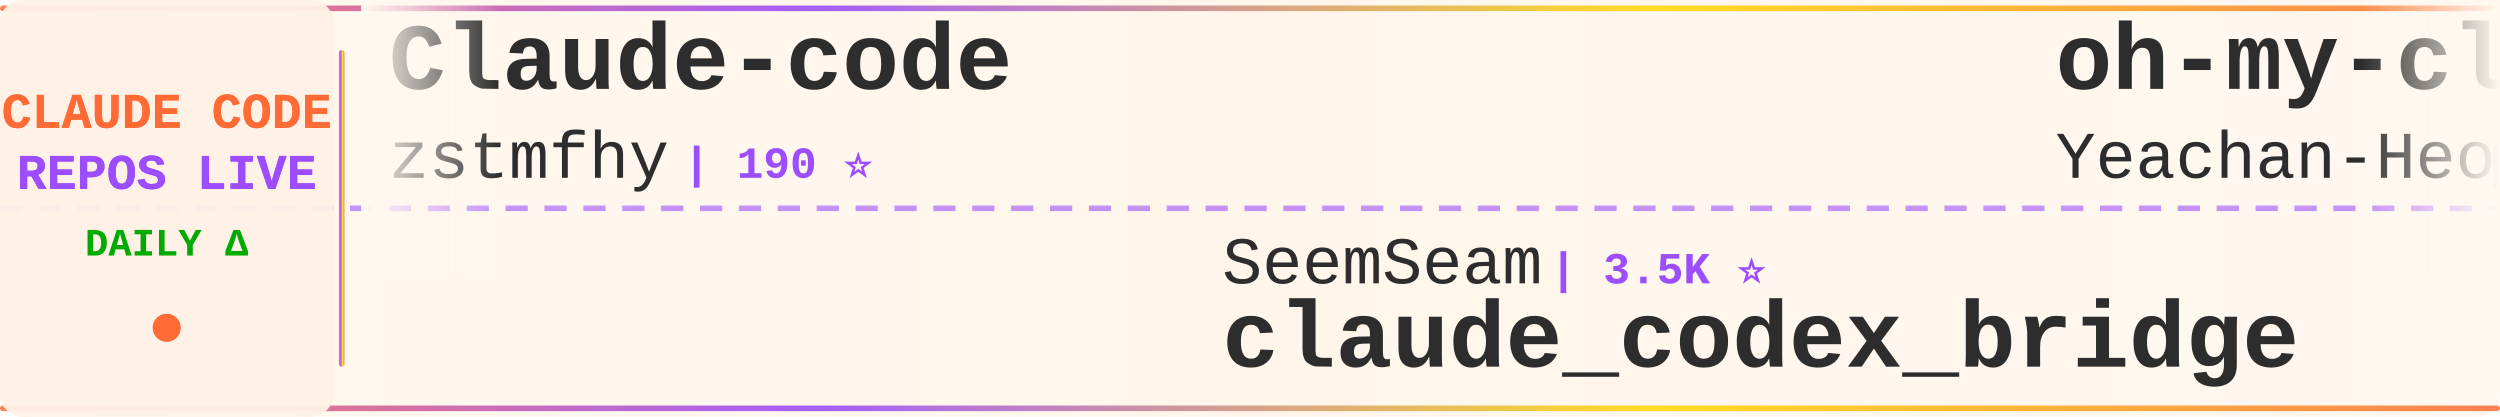
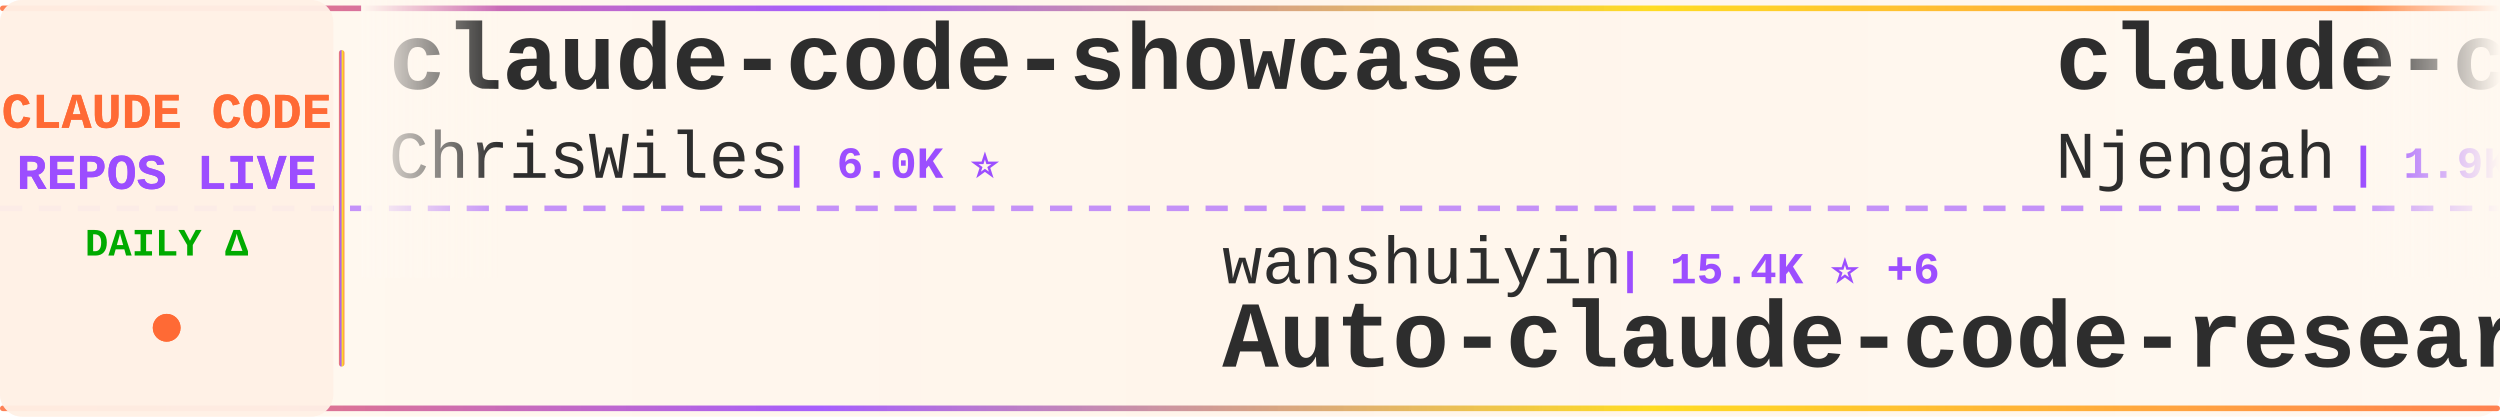
<svg xmlns="http://www.w3.org/2000/svg" width="900" height="150">
  <defs>
    <linearGradient id="tickerBg" x1="0%" y1="0%" x2="100%" y2="0%">
      <stop offset="0%" style="stop-color:#fff8f0;stop-opacity:0.98" />
      <stop offset="50%" style="stop-color:#fff5eb;stop-opacity:1" />
      <stop offset="100%" style="stop-color:#fff8f0;stop-opacity:0.98" />
    </linearGradient>
    <linearGradient id="borderGrad" x1="0%" y1="0%" x2="100%" y2="0%">
      <stop offset="0%" style="stop-color:#FF6B35;stop-opacity:0.85">
        <animate attributeName="stop-opacity" values="0.85;1;0.85" dur="2s" repeatCount="indefinite" />
      </stop>
      <stop offset="33%" style="stop-color:#9C4EFF;stop-opacity:0.9">
        <animate attributeName="stop-opacity" values="0.9;1;0.9" dur="2.2s" repeatCount="indefinite" />
      </stop>
      <stop offset="66%" style="stop-color:#FFD700;stop-opacity:0.85">
        <animate attributeName="stop-opacity" values="0.85;1;0.85" dur="1.8s" repeatCount="indefinite" />
      </stop>
      <stop offset="100%" style="stop-color:#FF6B35;stop-opacity:0.85">
        <animate attributeName="stop-opacity" values="0.85;1;0.85" dur="2s" repeatCount="indefinite" />
      </stop>
    </linearGradient>
    <filter id="textGlow">
      <feGaussianBlur stdDeviation="0.15" result="coloredBlur" />
      <feMerge>
        <feMergeNode in="coloredBlur" />
        <feMergeNode in="SourceGraphic" />
      </feMerge>
    </filter>
    <filter id="metricGlow">
      <feGaussianBlur stdDeviation="0.2" result="coloredBlur" />
      <feMerge>
        <feMergeNode in="coloredBlur" />
        <feMergeNode in="SourceGraphic" />
      </feMerge>
    </filter>
    <linearGradient id="leftFade" x1="0%" y1="0%" x2="100%" y2="0%">
      <stop offset="0%" style="stop-color:#fff8f0;stop-opacity:1" />
      <stop offset="100%" style="stop-color:#fff8f0;stop-opacity:0" />
    </linearGradient>
    <linearGradient id="rightFade" x1="0%" y1="0%" x2="100%" y2="0%">
      <stop offset="0%" style="stop-color:#fff8f0;stop-opacity:0" />
      <stop offset="100%" style="stop-color:#fff8f0;stop-opacity:1" />
    </linearGradient>
  </defs>
  <rect width="900" height="150" fill="url(#tickerBg)" rx="8" />
  <rect x="0" y="2" width="900" height="2" fill="url(#borderGrad)" rx="1" />
  <rect x="0" y="146" width="900" height="2" fill="url(#borderGrad)" rx="1" />
  <line x1="0" y1="75" x2="900" y2="75" stroke="#9C4EFF" stroke-width="2" stroke-dasharray="8 6" opacity="0.6" />
  <rect x="0" y="0" width="120" height="150" fill="#fff0e6" opacity="0.95" rx="8" />
  <text x="60" y="46" font-family="'Courier New', monospace" font-size="18" font-weight="bold" fill="#FF6B35" text-anchor="middle" filter="url(#textGlow)">
    CLAUDE CODE
  </text>
  <text x="60" y="68" font-family="'Courier New', monospace" font-size="18" font-weight="bold" fill="#9C4EFF" text-anchor="middle" filter="url(#textGlow)">
    REPOS LIVE
  </text>
  <text x="60" y="92" font-family="'Courier New', monospace" font-size="14" font-weight="bold" fill="#00aa00" text-anchor="middle">
    DAILY Δ
  </text>
  <circle cx="60" cy="118" r="5" fill="#FF6B35" filter="url(#metricGlow)">
    <animate attributeName="r" values="4;6;4" dur="1.5s" repeatCount="indefinite" />
    <animate attributeName="opacity" values="0.6;1;0.6" dur="1.5s" repeatCount="indefinite" />
  </circle>
  <rect x="122" y="18" width="2" height="114" fill="url(#borderGrad)" rx="1" />
  <clipPath id="tickerClip">
    <rect x="130" y="0" width="770" height="150" />
  </clipPath>
  <g clip-path="url(#tickerClip)">
    <g id="tickerItems">
      <animateTransform attributeName="transform" attributeType="XML" type="translate" from="0 0" to="-3000 0" dur="54s" repeatCount="indefinite" />
      <g transform="translate(0, 0)">
-         <text x="140" y="32" font-family="'Courier New', monospace" font-size="34" font-weight="bold" fill="#2d2d2d">Claude-code</text>
-         <text x="140" y="64" font-family="'Courier New', monospace" font-size="24" font-weight="normal" fill="#2d2d2d" opacity="1.0">zstmfhy</text>
-         <text x="246" y="64" font-family="'Courier New', monospace" font-size="16" font-weight="bold" fill="#9C4EFF"> | 190 ⭐</text>
+         <text x="140" y="32" font-family="'Courier New', monospace" font-size="34" font-weight="bold" fill="#2d2d2d">claude-code-showcase</text>
+         <text x="140" y="64" font-family="'Courier New', monospace" font-size="24" font-weight="normal" fill="#2d2d2d" opacity="1.0">ChrisWiles</text>
+         <text x="282" y="64" font-family="'Courier New', monospace" font-size="16" font-weight="bold" fill="#9C4EFF"> | 6.0K ⭐</text>
      </g>
      <g transform="translate(300, 0)">
-         <text x="140" y="102" font-family="'Courier New', monospace" font-size="24" font-weight="normal" fill="#2d2d2d" opacity="1.0">SeemSeam</text>
-         <text x="258" y="102" font-family="'Courier New', monospace" font-size="16" font-weight="bold" fill="#9C4EFF"> | 3.5K ⭐</text>
-         <text x="140" y="132" font-family="'Courier New', monospace" font-size="34" font-weight="bold" fill="#2d2d2d">claude_codex_bridge</text>
+         <text x="140" y="102" font-family="'Courier New', monospace" font-size="24" font-weight="normal" fill="#2d2d2d" opacity="1.0">wanshuiyin</text>
+         <text x="282" y="102" font-family="'Courier New', monospace" font-size="16" font-weight="bold" fill="#9C4EFF"> | 15.4K ⭐ +6</text>
+         <text x="140" y="132" font-family="'Courier New', monospace" font-size="34" font-weight="bold" fill="#2d2d2d">Auto-claude-code-researc...</text>
      </g>
      <g transform="translate(600, 0)">
-         <text x="140" y="32" font-family="'Courier New', monospace" font-size="34" font-weight="bold" fill="#2d2d2d">oh-my-claudecode</text>
-         <text x="140" y="64" font-family="'Courier New', monospace" font-size="24" font-weight="normal" fill="#2d2d2d" opacity="1.0">Yeachan-Heo</text>
-         <text x="294" y="64" font-family="'Courier New', monospace" font-size="16" font-weight="bold" fill="#9C4EFF"> | 38.9K ⭐ -1</text>
+         <text x="140" y="32" font-family="'Courier New', monospace" font-size="34" font-weight="bold" fill="#2d2d2d">claude-code-cheat-sheet</text>
+         <text x="140" y="64" font-family="'Courier New', monospace" font-size="24" font-weight="normal" fill="#2d2d2d" opacity="1.0">Njengah</text>
+         <text x="246" y="64" font-family="'Courier New', monospace" font-size="16" font-weight="bold" fill="#9C4EFF"> | 1.9K ⭐</text>
      </g>
      <g transform="translate(900, 0)">
-         <text x="140" y="102" font-family="'Courier New', monospace" font-size="24" font-weight="normal" fill="#2d2d2d" opacity="1.0">darcyegb</text>
-         <text x="258" y="102" font-family="'Courier New', monospace" font-size="16" font-weight="bold" fill="#9C4EFF"> | 760 ⭐</text>
-         <text x="140" y="132" font-family="'Courier New', monospace" font-size="34" font-weight="bold" fill="#2d2d2d">ClaudeCodeAgents</text>
+         <text x="140" y="102" font-family="'Courier New', monospace" font-size="24" font-weight="normal" fill="#2d2d2d" opacity="1.0">OneRedOak</text>
+         <text x="270" y="102" font-family="'Courier New', monospace" font-size="16" font-weight="bold" fill="#9C4EFF"> | 3.9K ⭐ +1</text>
+         <text x="140" y="132" font-family="'Courier New', monospace" font-size="34" font-weight="bold" fill="#2d2d2d">claude-code-workflows</text>
      </g>
      <g transform="translate(1200, 0)">
-         <text x="140" y="32" font-family="'Courier New', monospace" font-size="34" font-weight="bold" fill="#2d2d2d">collection-claude-code-s...</text>
-         <text x="140" y="64" font-family="'Courier New', monospace" font-size="24" font-weight="normal" fill="#2d2d2d" opacity="1.0">chauncygu</text>
-         <text x="270" y="64" font-family="'Courier New', monospace" font-size="16" font-weight="bold" fill="#9C4EFF"> | 2.8K ⭐</text>
+         <text x="140" y="32" font-family="'Courier New', monospace" font-size="34" font-weight="bold" fill="#2d2d2d">claude-coder</text>
+         <text x="140" y="64" font-family="'Courier New', monospace" font-size="24" font-weight="normal" fill="#2d2d2d" opacity="1.0">kodu-ai</text>
+         <text x="246" y="64" font-family="'Courier New', monospace" font-size="16" font-weight="bold" fill="#9C4EFF"> | 5.2K ⭐</text>
      </g>
      <g transform="translate(1500, 0)">
-         <text x="140" y="102" font-family="'Courier New', monospace" font-size="24" font-weight="normal" fill="#2d2d2d" opacity="1.0">zebbern</text>
-         <text x="246" y="102" font-family="'Courier New', monospace" font-size="16" font-weight="bold" fill="#9C4EFF"> | 4.6K ⭐</text>
-         <text x="140" y="132" font-family="'Courier New', monospace" font-size="34" font-weight="bold" fill="#2d2d2d">claude-code-guide</text>
+         <text x="140" y="102" font-family="'Courier New', monospace" font-size="24" font-weight="normal" fill="#2d2d2d" opacity="1.0">asgeirtj</text>
+         <text x="258" y="102" font-family="'Courier New', monospace" font-size="16" font-weight="bold" fill="#9C4EFF"> | 63.8K ⭐</text>
+         <text x="140" y="132" font-family="'Courier New', monospace" font-size="34" font-weight="bold" fill="#2d2d2d">system_prompts_leaks</text>
      </g>
      <g transform="translate(1800, 0)">
-         <text x="140" y="32" font-family="'Courier New', monospace" font-size="34" font-weight="bold" fill="#2d2d2d">claude-code-reverse</text>
-         <text x="140" y="64" font-family="'Courier New', monospace" font-size="24" font-weight="normal" fill="#2d2d2d" opacity="1.0">Yuyz0112</text>
-         <text x="258" y="64" font-family="'Courier New', monospace" font-size="16" font-weight="bold" fill="#9C4EFF"> | 2.4K ⭐</text>
+         <text x="140" y="32" font-family="'Courier New', monospace" font-size="34" font-weight="bold" fill="#2d2d2d">Claude-Code</text>
+         <text x="140" y="64" font-family="'Courier New', monospace" font-size="24" font-weight="normal" fill="#2d2d2d" opacity="1.0">KPR111</text>
+         <text x="234" y="64" font-family="'Courier New', monospace" font-size="16" font-weight="bold" fill="#9C4EFF"> | 18 ⭐</text>
      </g>
      <g transform="translate(2100, 0)">
-         <text x="140" y="102" font-family="'Courier New', monospace" font-size="24" font-weight="normal" fill="#2d2d2d" opacity="1.0">Njengah</text>
-         <text x="246" y="102" font-family="'Courier New', monospace" font-size="16" font-weight="bold" fill="#9C4EFF"> | 1.9K ⭐</text>
-         <text x="140" y="132" font-family="'Courier New', monospace" font-size="34" font-weight="bold" fill="#2d2d2d">claude-code-cheat-sheet</text>
+         <text x="140" y="102" font-family="'Courier New', monospace" font-size="24" font-weight="normal" fill="#2d2d2d" opacity="1.0">FlorianBruniaux</text>
+         <text x="342" y="102" font-family="'Courier New', monospace" font-size="16" font-weight="bold" fill="#9C4EFF"> | 5.8K ⭐</text>
+         <text x="140" y="132" font-family="'Courier New', monospace" font-size="34" font-weight="bold" fill="#2d2d2d">claude-code-ultimate-gui...</text>
      </g>
      <g transform="translate(2400, 0)">
+         <text x="140" y="32" font-family="'Courier New', monospace" font-size="34" font-weight="bold" fill="#2d2d2d">claude-code-rust</text>
+         <text x="140" y="64" font-family="'Courier New', monospace" font-size="24" font-weight="normal" fill="#2d2d2d" opacity="1.0">lorryjovens-hub</text>
+         <text x="342" y="64" font-family="'Courier New', monospace" font-size="16" font-weight="bold" fill="#9C4EFF"> | 1.7K ⭐</text>
+       </g>
+       <g transform="translate(2700, 0)">
+         <text x="140" y="102" font-family="'Courier New', monospace" font-size="24" font-weight="normal" fill="#2d2d2d" opacity="1.0">Windy3f3f3f3f</text>
+         <text x="318" y="102" font-family="'Courier New', monospace" font-size="16" font-weight="bold" fill="#9C4EFF"> | 3.5K ⭐ +1</text>
+         <text x="140" y="132" font-family="'Courier New', monospace" font-size="34" font-weight="bold" fill="#2d2d2d">how-claude-code-works</text>
+       </g>
+       <g transform="translate(3000, 0)">
        <text x="140" y="32" font-family="'Courier New', monospace" font-size="34" font-weight="bold" fill="#2d2d2d">claude-code-showcase</text>
        <text x="140" y="64" font-family="'Courier New', monospace" font-size="24" font-weight="normal" fill="#2d2d2d" opacity="1.0">ChrisWiles</text>
-         <text x="282" y="64" font-family="'Courier New', monospace" font-size="16" font-weight="bold" fill="#9C4EFF"> | 6.0K ⭐ -1</text>
-       </g>
-       <g transform="translate(2700, 0)">
-         <text x="140" y="102" font-family="'Courier New', monospace" font-size="24" font-weight="normal" fill="#2d2d2d" opacity="1.0">VILA-Lab</text>
-         <text x="258" y="102" font-family="'Courier New', monospace" font-size="16" font-weight="bold" fill="#9C4EFF"> | 2.1K ⭐</text>
-         <text x="140" y="132" font-family="'Courier New', monospace" font-size="34" font-weight="bold" fill="#2d2d2d">Dive-into-Claude-Code</text>
-       </g>
-       <g transform="translate(3000, 0)">
-         <text x="140" y="32" font-family="'Courier New', monospace" font-size="34" font-weight="bold" fill="#2d2d2d">Claude-code</text>
-         <text x="140" y="64" font-family="'Courier New', monospace" font-size="24" font-weight="normal" fill="#2d2d2d" opacity="1.0">zstmfhy</text>
-         <text x="246" y="64" font-family="'Courier New', monospace" font-size="16" font-weight="bold" fill="#9C4EFF"> | 190 ⭐</text>
+         <text x="282" y="64" font-family="'Courier New', monospace" font-size="16" font-weight="bold" fill="#9C4EFF"> | 6.0K ⭐</text>
      </g>
      <g transform="translate(3300, 0)">
-         <text x="140" y="102" font-family="'Courier New', monospace" font-size="24" font-weight="normal" fill="#2d2d2d" opacity="1.0">SeemSeam</text>
-         <text x="258" y="102" font-family="'Courier New', monospace" font-size="16" font-weight="bold" fill="#9C4EFF"> | 3.5K ⭐</text>
-         <text x="140" y="132" font-family="'Courier New', monospace" font-size="34" font-weight="bold" fill="#2d2d2d">claude_codex_bridge</text>
+         <text x="140" y="102" font-family="'Courier New', monospace" font-size="24" font-weight="normal" fill="#2d2d2d" opacity="1.0">wanshuiyin</text>
+         <text x="282" y="102" font-family="'Courier New', monospace" font-size="16" font-weight="bold" fill="#9C4EFF"> | 15.4K ⭐ +6</text>
+         <text x="140" y="132" font-family="'Courier New', monospace" font-size="34" font-weight="bold" fill="#2d2d2d">Auto-claude-code-researc...</text>
      </g>
      <g transform="translate(3600, 0)">
-         <text x="140" y="32" font-family="'Courier New', monospace" font-size="34" font-weight="bold" fill="#2d2d2d">oh-my-claudecode</text>
-         <text x="140" y="64" font-family="'Courier New', monospace" font-size="24" font-weight="normal" fill="#2d2d2d" opacity="1.0">Yeachan-Heo</text>
-         <text x="294" y="64" font-family="'Courier New', monospace" font-size="16" font-weight="bold" fill="#9C4EFF"> | 38.9K ⭐ -1</text>
+         <text x="140" y="32" font-family="'Courier New', monospace" font-size="34" font-weight="bold" fill="#2d2d2d">claude-code-cheat-sheet</text>
+         <text x="140" y="64" font-family="'Courier New', monospace" font-size="24" font-weight="normal" fill="#2d2d2d" opacity="1.0">Njengah</text>
+         <text x="246" y="64" font-family="'Courier New', monospace" font-size="16" font-weight="bold" fill="#9C4EFF"> | 1.9K ⭐</text>
      </g>
      <g transform="translate(3900, 0)">
-         <text x="140" y="102" font-family="'Courier New', monospace" font-size="24" font-weight="normal" fill="#2d2d2d" opacity="1.0">darcyegb</text>
-         <text x="258" y="102" font-family="'Courier New', monospace" font-size="16" font-weight="bold" fill="#9C4EFF"> | 760 ⭐</text>
-         <text x="140" y="132" font-family="'Courier New', monospace" font-size="34" font-weight="bold" fill="#2d2d2d">ClaudeCodeAgents</text>
+         <text x="140" y="102" font-family="'Courier New', monospace" font-size="24" font-weight="normal" fill="#2d2d2d" opacity="1.0">OneRedOak</text>
+         <text x="270" y="102" font-family="'Courier New', monospace" font-size="16" font-weight="bold" fill="#9C4EFF"> | 3.9K ⭐ +1</text>
+         <text x="140" y="132" font-family="'Courier New', monospace" font-size="34" font-weight="bold" fill="#2d2d2d">claude-code-workflows</text>
      </g>
    </g>
  </g>
  <rect x="130" y="0" width="50" height="100" fill="url(#leftFade)" />
  <rect x="850" y="0" width="50" height="100" fill="url(#rightFade)" />
</svg>
